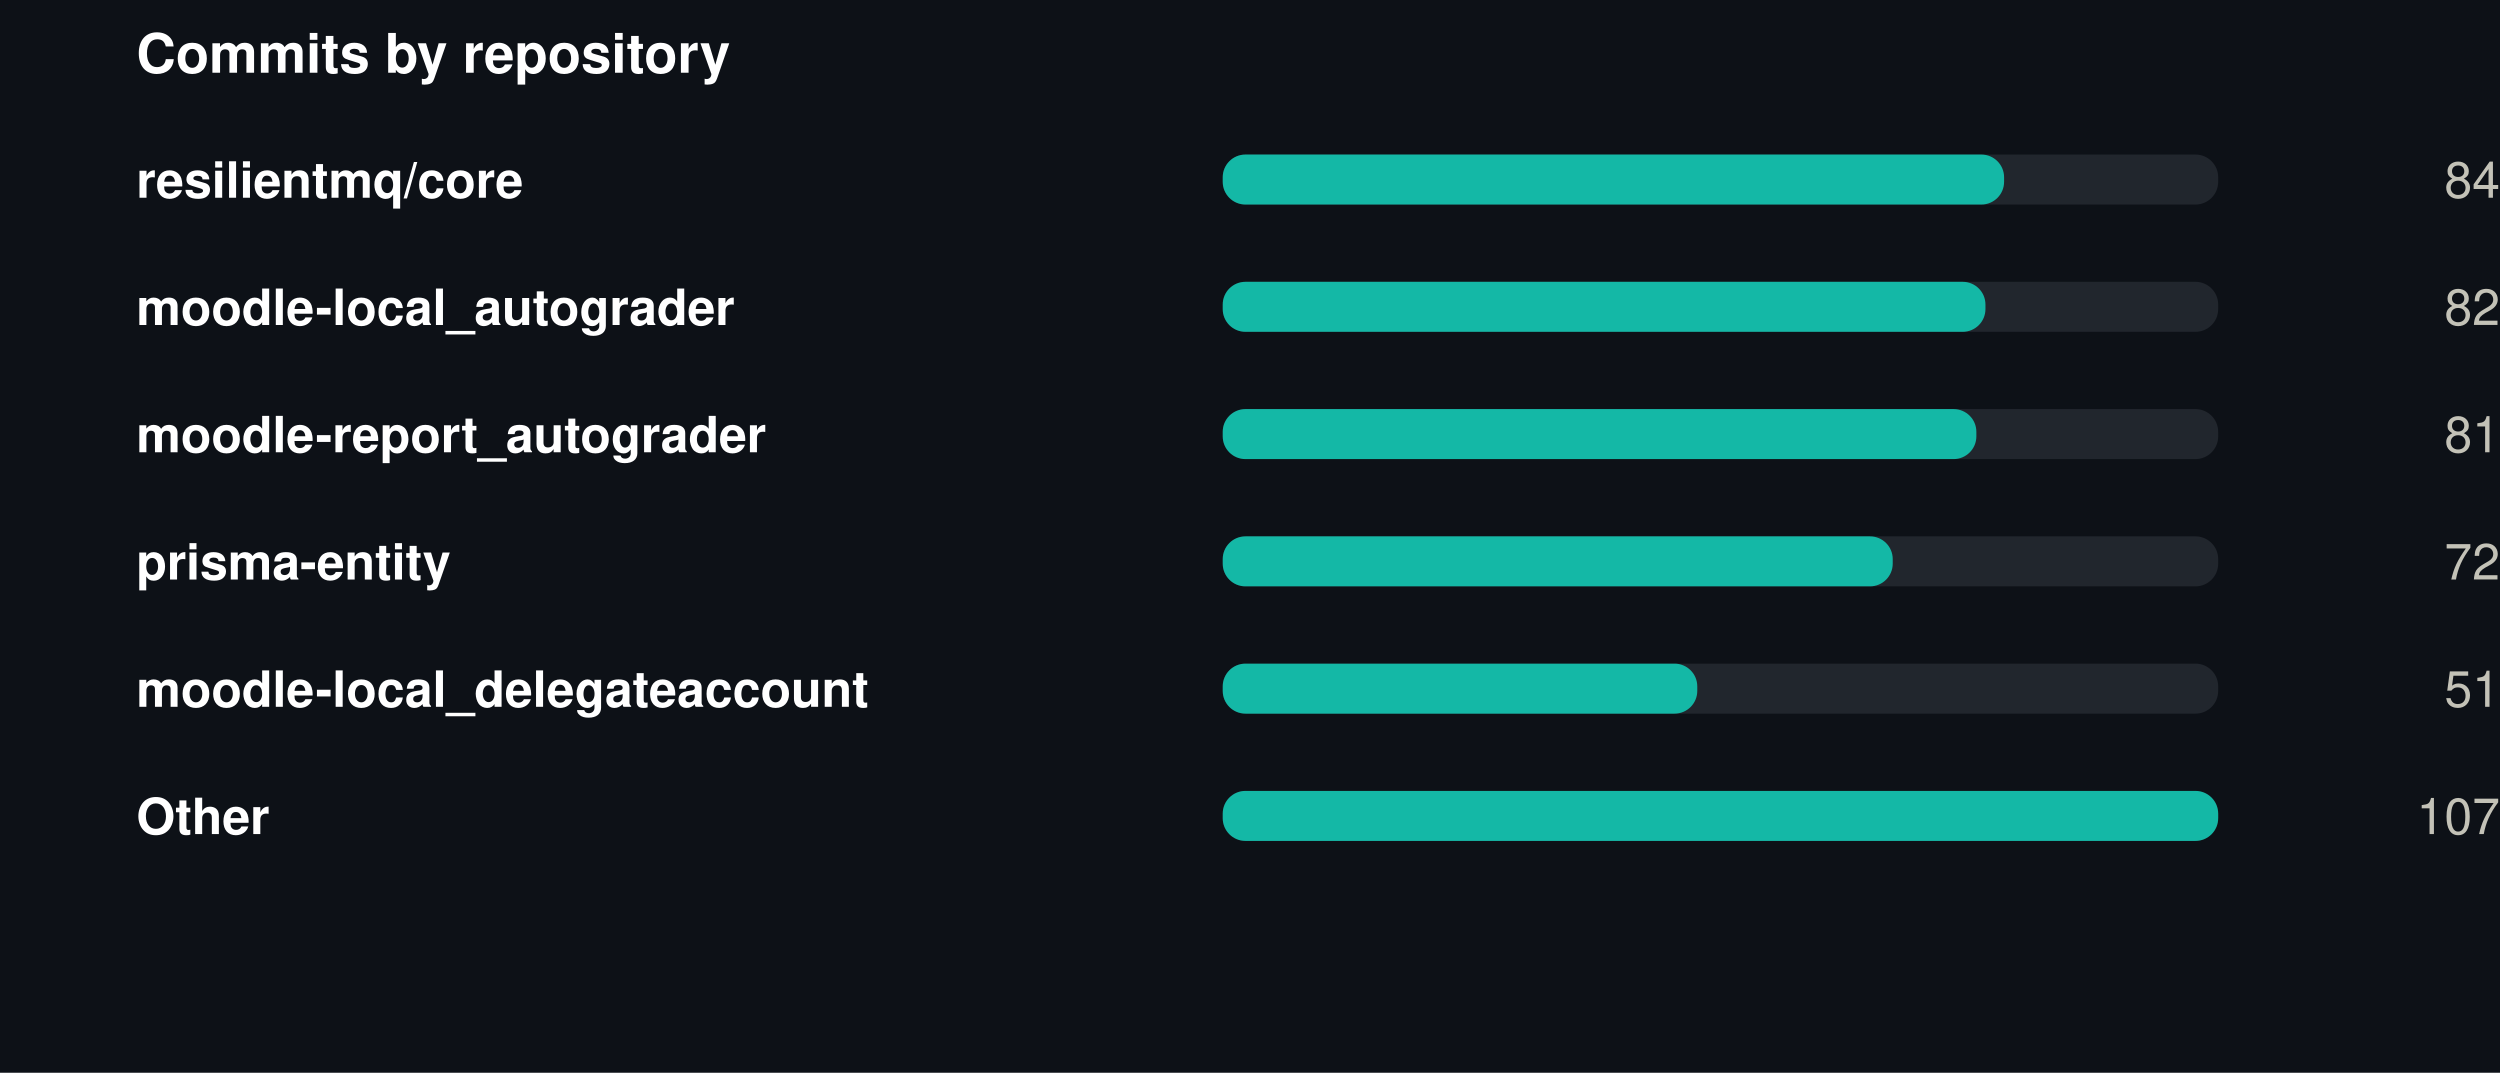
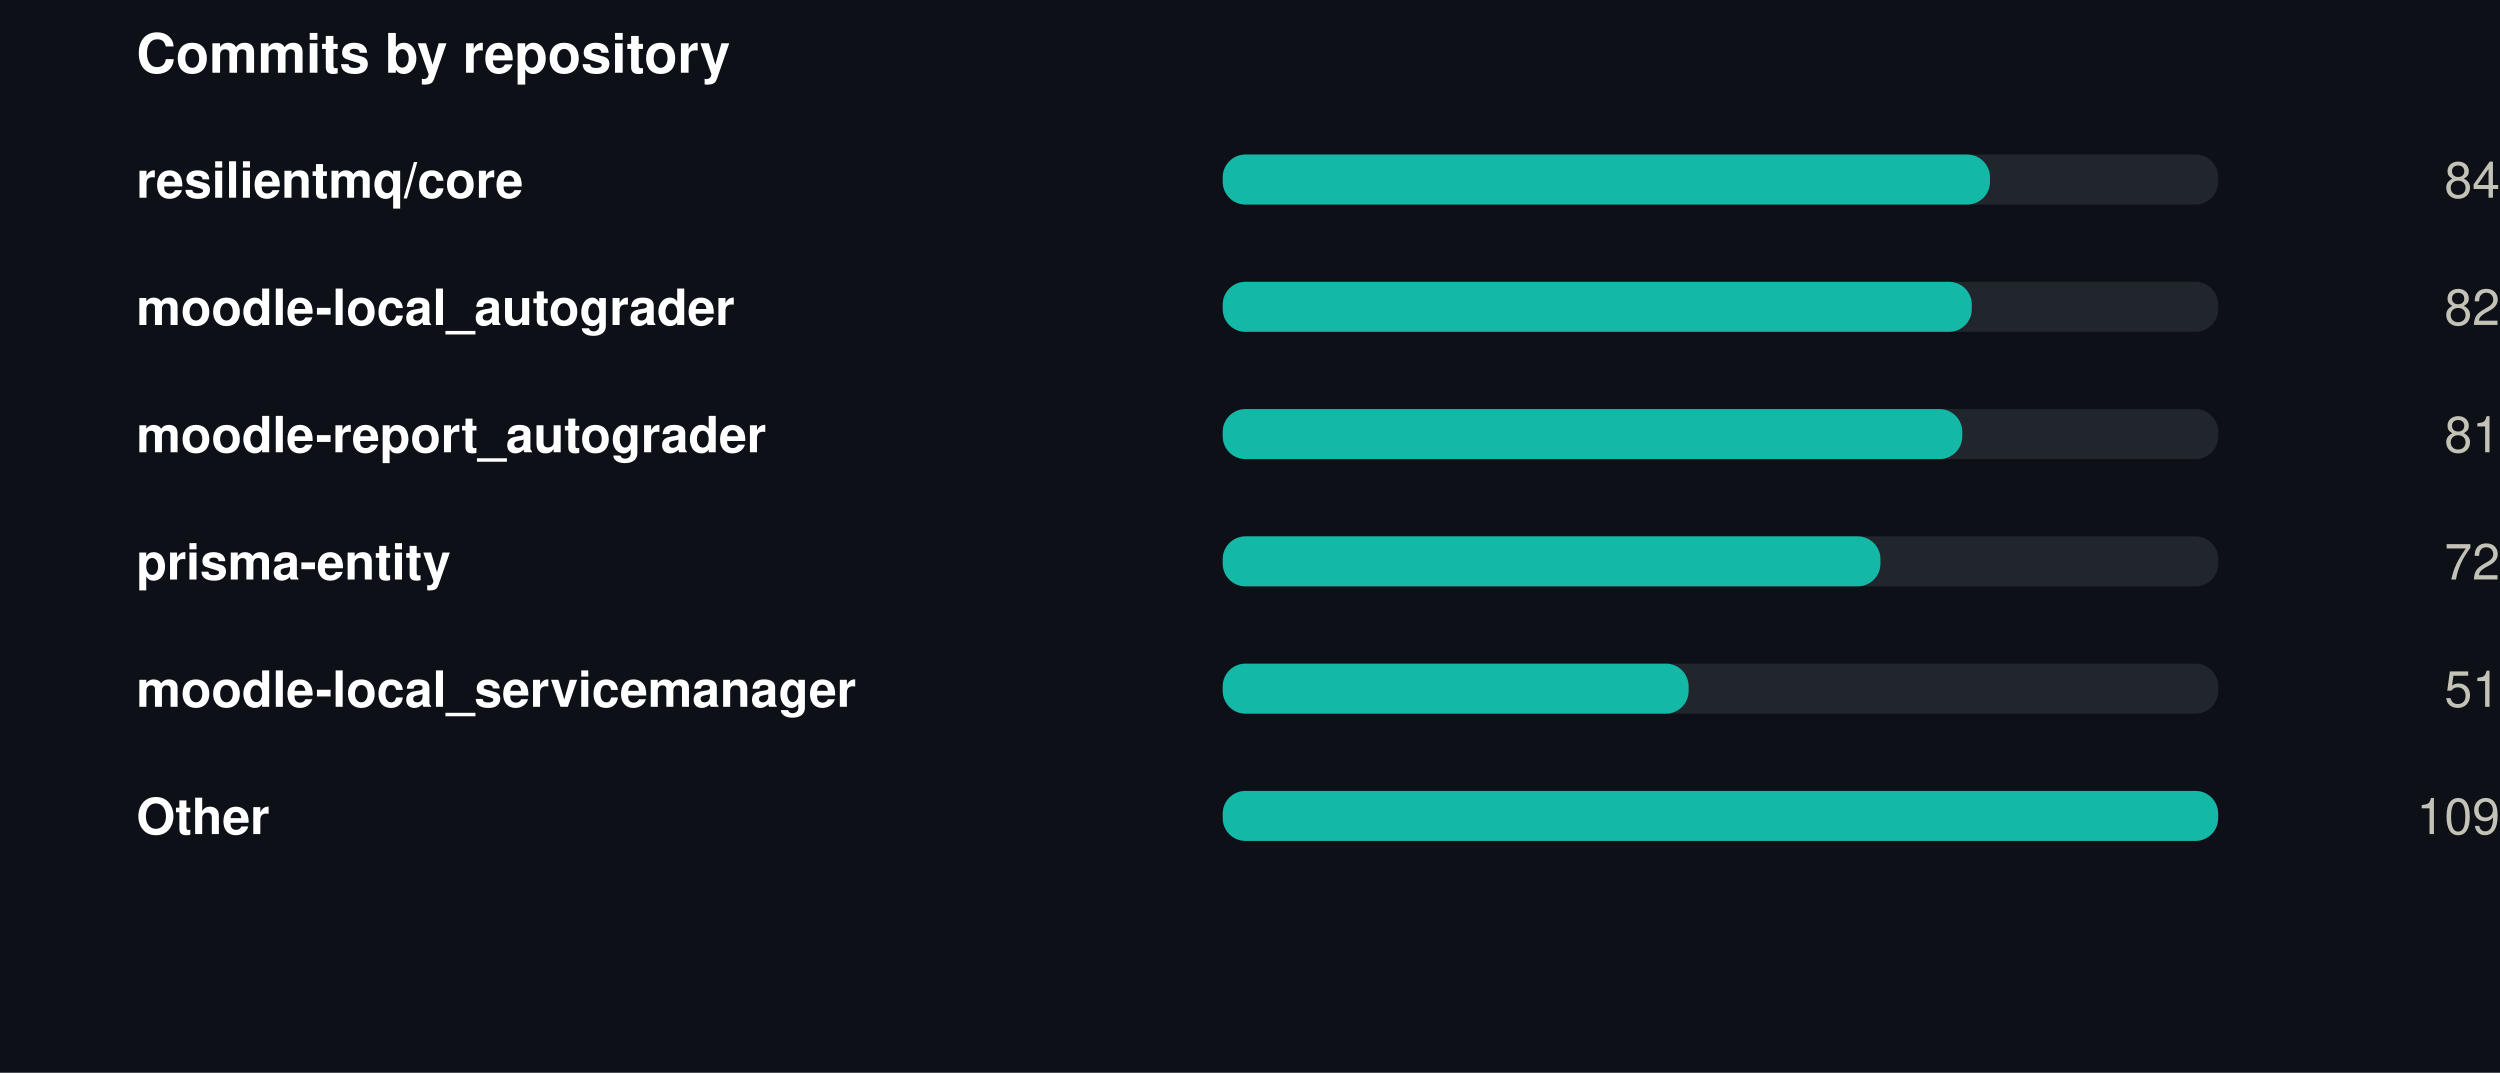
<svg xmlns="http://www.w3.org/2000/svg" width="550" height="236" viewBox="0 0 550 236" role="img">
  <rect width="550" height="236" fill="#0d1117" />
  <style>
@keyframes grow{from{transform:scaleX(0)}}
@keyframes rise{from{opacity:0;transform:translateY(9px)}}
@keyframes fade{from{opacity:0}}
@keyframes draw{to{stroke-dashoffset:0}}
.bar{transform-box:fill-box;transform-origin:left center;animation:grow .9s cubic-bezier(.22,1,.36,1) var(--d,0s) both}
.rise{animation:rise .7s cubic-bezier(.22,1,.36,1) var(--d,0s) both}
.fade{animation:fade .8s ease-out var(--d,0s) both}
.draw{animation:draw 1.7s ease-out .1s both}
@media (prefers-reduced-motion:reduce){
.bar,.rise,.fade,.draw{animation:none;transform:none;opacity:1;stroke-dashoffset:0}
}
</style>
  <g transform="translate(30,0)">
    <text x="0" y="16" font-family="-apple-system,BlinkMacSystemFont,'Segoe UI',Helvetica,Arial,sans-serif" font-size="12" font-weight="700" fill="#ffffff" text-anchor="start">Commits by repository</text>
    <text x="0" y="43.5" font-family="-apple-system,BlinkMacSystemFont,'Segoe UI',Helvetica,Arial,sans-serif" font-size="11" font-weight="600" fill="#ffffff" text-anchor="start">resilientmq/core</text>
    <rect x="239" y="34" width="219" height="11" rx="5" fill="#21262d" />
-     <rect class="bar" style="--d:0.00s" x="239" y="34" width="171.9" height="11" rx="5" fill="#14b8a6" />
+     <rect class="bar" style="--d:0.00s" x="239" y="34" width="168.8" height="11" rx="5" fill="#14b8a6" />
    <g class="fade" style="--d:0.00s">
      <text x="520" y="43.5" font-family="-apple-system,BlinkMacSystemFont,'Segoe UI',Helvetica,Arial,sans-serif" font-size="11" font-weight="400" fill="#c3c2b7" text-anchor="end">84</text>
    </g>
    <text x="0" y="71.5" font-family="-apple-system,BlinkMacSystemFont,'Segoe UI',Helvetica,Arial,sans-serif" font-size="11" font-weight="600" fill="#ffffff" text-anchor="start">moodle-local_autograder</text>
    <rect x="239" y="62" width="219" height="11" rx="5" fill="#21262d" />
-     <rect class="bar" style="--d:0.07s" x="239" y="62" width="167.8" height="11" rx="5" fill="#14b8a6" />
+     <rect class="bar" style="--d:0.07s" x="239" y="62" width="164.8" height="11" rx="5" fill="#14b8a6" />
    <g class="fade" style="--d:0.07s">
      <text x="520" y="71.5" font-family="-apple-system,BlinkMacSystemFont,'Segoe UI',Helvetica,Arial,sans-serif" font-size="11" font-weight="400" fill="#c3c2b7" text-anchor="end">82</text>
    </g>
    <text x="0" y="99.5" font-family="-apple-system,BlinkMacSystemFont,'Segoe UI',Helvetica,Arial,sans-serif" font-size="11" font-weight="600" fill="#ffffff" text-anchor="start">moodle-report_autograder</text>
    <rect x="239" y="90" width="219" height="11" rx="5" fill="#21262d" />
-     <rect class="bar" style="--d:0.14s" x="239" y="90" width="165.8" height="11" rx="5" fill="#14b8a6" />
+     <rect class="bar" style="--d:0.14s" x="239" y="90" width="162.7" height="11" rx="5" fill="#14b8a6" />
    <g class="fade" style="--d:0.14s">
      <text x="520" y="99.5" font-family="-apple-system,BlinkMacSystemFont,'Segoe UI',Helvetica,Arial,sans-serif" font-size="11" font-weight="400" fill="#c3c2b7" text-anchor="end">81</text>
    </g>
    <text x="0" y="127.5" font-family="-apple-system,BlinkMacSystemFont,'Segoe UI',Helvetica,Arial,sans-serif" font-size="11" font-weight="600" fill="#ffffff" text-anchor="start">prisma-entity</text>
    <rect x="239" y="118" width="219" height="11" rx="5" fill="#21262d" />
-     <rect class="bar" style="--d:0.21s" x="239" y="118" width="147.4" height="11" rx="5" fill="#14b8a6" />
+     <rect class="bar" style="--d:0.21s" x="239" y="118" width="144.7" height="11" rx="5" fill="#14b8a6" />
    <g class="fade" style="--d:0.21s">
      <text x="520" y="127.5" font-family="-apple-system,BlinkMacSystemFont,'Segoe UI',Helvetica,Arial,sans-serif" font-size="11" font-weight="400" fill="#c3c2b7" text-anchor="end">72</text>
    </g>
-     <text x="0" y="155.5" font-family="-apple-system,BlinkMacSystemFont,'Segoe UI',Helvetica,Arial,sans-serif" font-size="11" font-weight="600" fill="#ffffff" text-anchor="start">moodle-local_delegateaccount</text>
+     <text x="0" y="155.5" font-family="-apple-system,BlinkMacSystemFont,'Segoe UI',Helvetica,Arial,sans-serif" font-size="11" font-weight="600" fill="#ffffff" text-anchor="start">moodle-local_servicemanager</text>
    <rect x="239" y="146" width="219" height="11" rx="5" fill="#21262d" />
-     <rect class="bar" style="--d:0.28s" x="239" y="146" width="104.4" height="11" rx="5" fill="#14b8a6" />
+     <rect class="bar" style="--d:0.28s" x="239" y="146" width="102.5" height="11" rx="5" fill="#14b8a6" />
    <g class="fade" style="--d:0.28s">
      <text x="520" y="155.5" font-family="-apple-system,BlinkMacSystemFont,'Segoe UI',Helvetica,Arial,sans-serif" font-size="11" font-weight="400" fill="#c3c2b7" text-anchor="end">51</text>
    </g>
    <text x="0" y="183.5" font-family="-apple-system,BlinkMacSystemFont,'Segoe UI',Helvetica,Arial,sans-serif" font-size="11" font-weight="600" fill="#ffffff" text-anchor="start">Other</text>
    <rect x="239" y="174" width="219" height="11" rx="5" fill="#21262d" />
    <rect class="bar" style="--d:0.35s" x="239" y="174" width="219.0" height="11" rx="5" fill="#14b8a6" />
    <g class="fade" style="--d:0.35s">
-       <text x="520" y="183.5" font-family="-apple-system,BlinkMacSystemFont,'Segoe UI',Helvetica,Arial,sans-serif" font-size="11" font-weight="400" fill="#c3c2b7" text-anchor="end">107</text>
+       <text x="520" y="183.5" font-family="-apple-system,BlinkMacSystemFont,'Segoe UI',Helvetica,Arial,sans-serif" font-size="11" font-weight="400" fill="#c3c2b7" text-anchor="end">109</text>
    </g>
  </g>
</svg>
